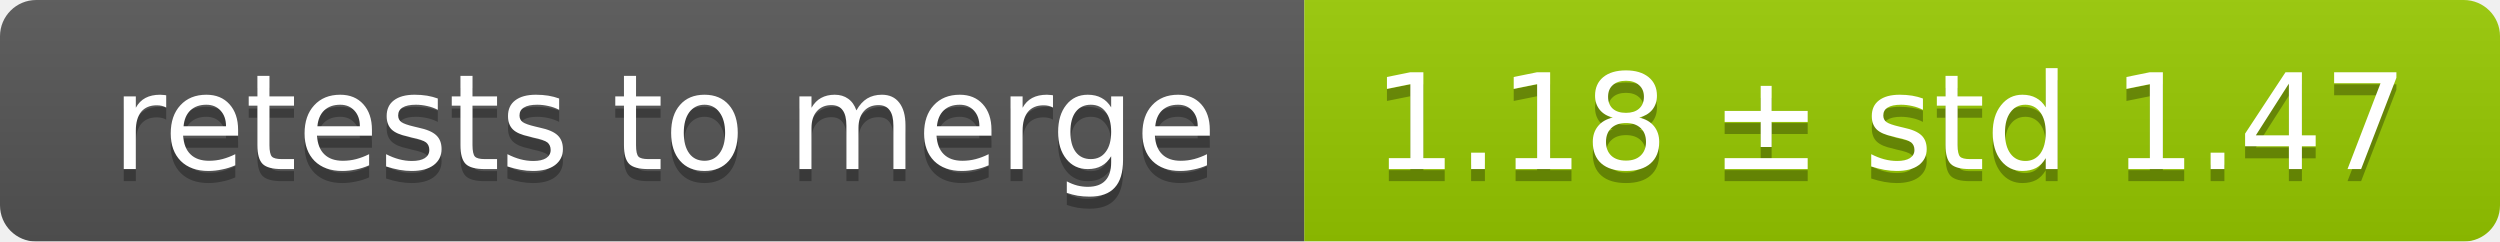
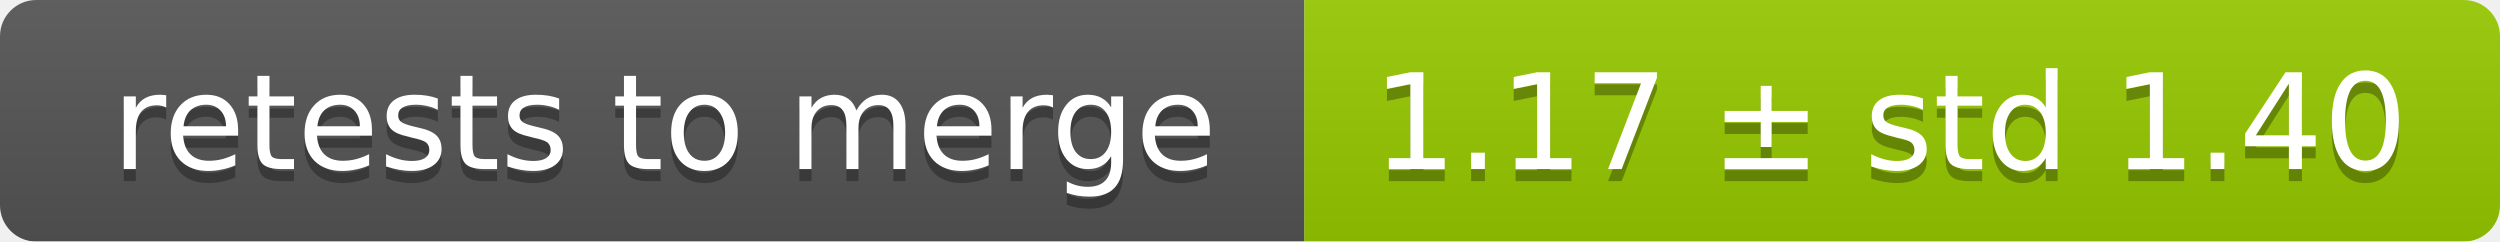
<svg xmlns="http://www.w3.org/2000/svg" width="207" height="20">
  <linearGradient id="smooth" x2="0" y2="100%">
    <stop offset="0" stop-color="#bbb" stop-opacity=".1" />
    <stop offset="1" stop-opacity=".1" />
  </linearGradient>
  <mask id="round">
    <rect width="207" height="20" rx="3" fill="#fff" />
  </mask>
  <g mask="url(#round)">
    <rect width="108" height="20" fill="#555" />
    <rect x="108" width="99" height="20" fill="#97ca00" />
    <rect width="207" height="20" fill="url(#smooth)" />
  </g>
  <g fill="#fff" text-anchor="middle" font-family="DejaVu Sans,Verdana,Geneva,sans-serif" font-size="11">
    <text x="55" y="15" fill="#010101" fill-opacity=".3">retests to merge</text>
    <text x="55" y="14">retests to merge</text>
-     <text x="156.5" y="15" fill="#010101" fill-opacity=".3">1.18 ± std 1.47</text>
-     <text x="156.5" y="14">1.18 ± std 1.47</text>
+     <text x="156.5" y="15" fill="#010101" fill-opacity=".3">1.17 ± std 1.40</text>
+     <text x="156.5" y="14">1.17 ± std 1.40</text>
  </g>
</svg>
